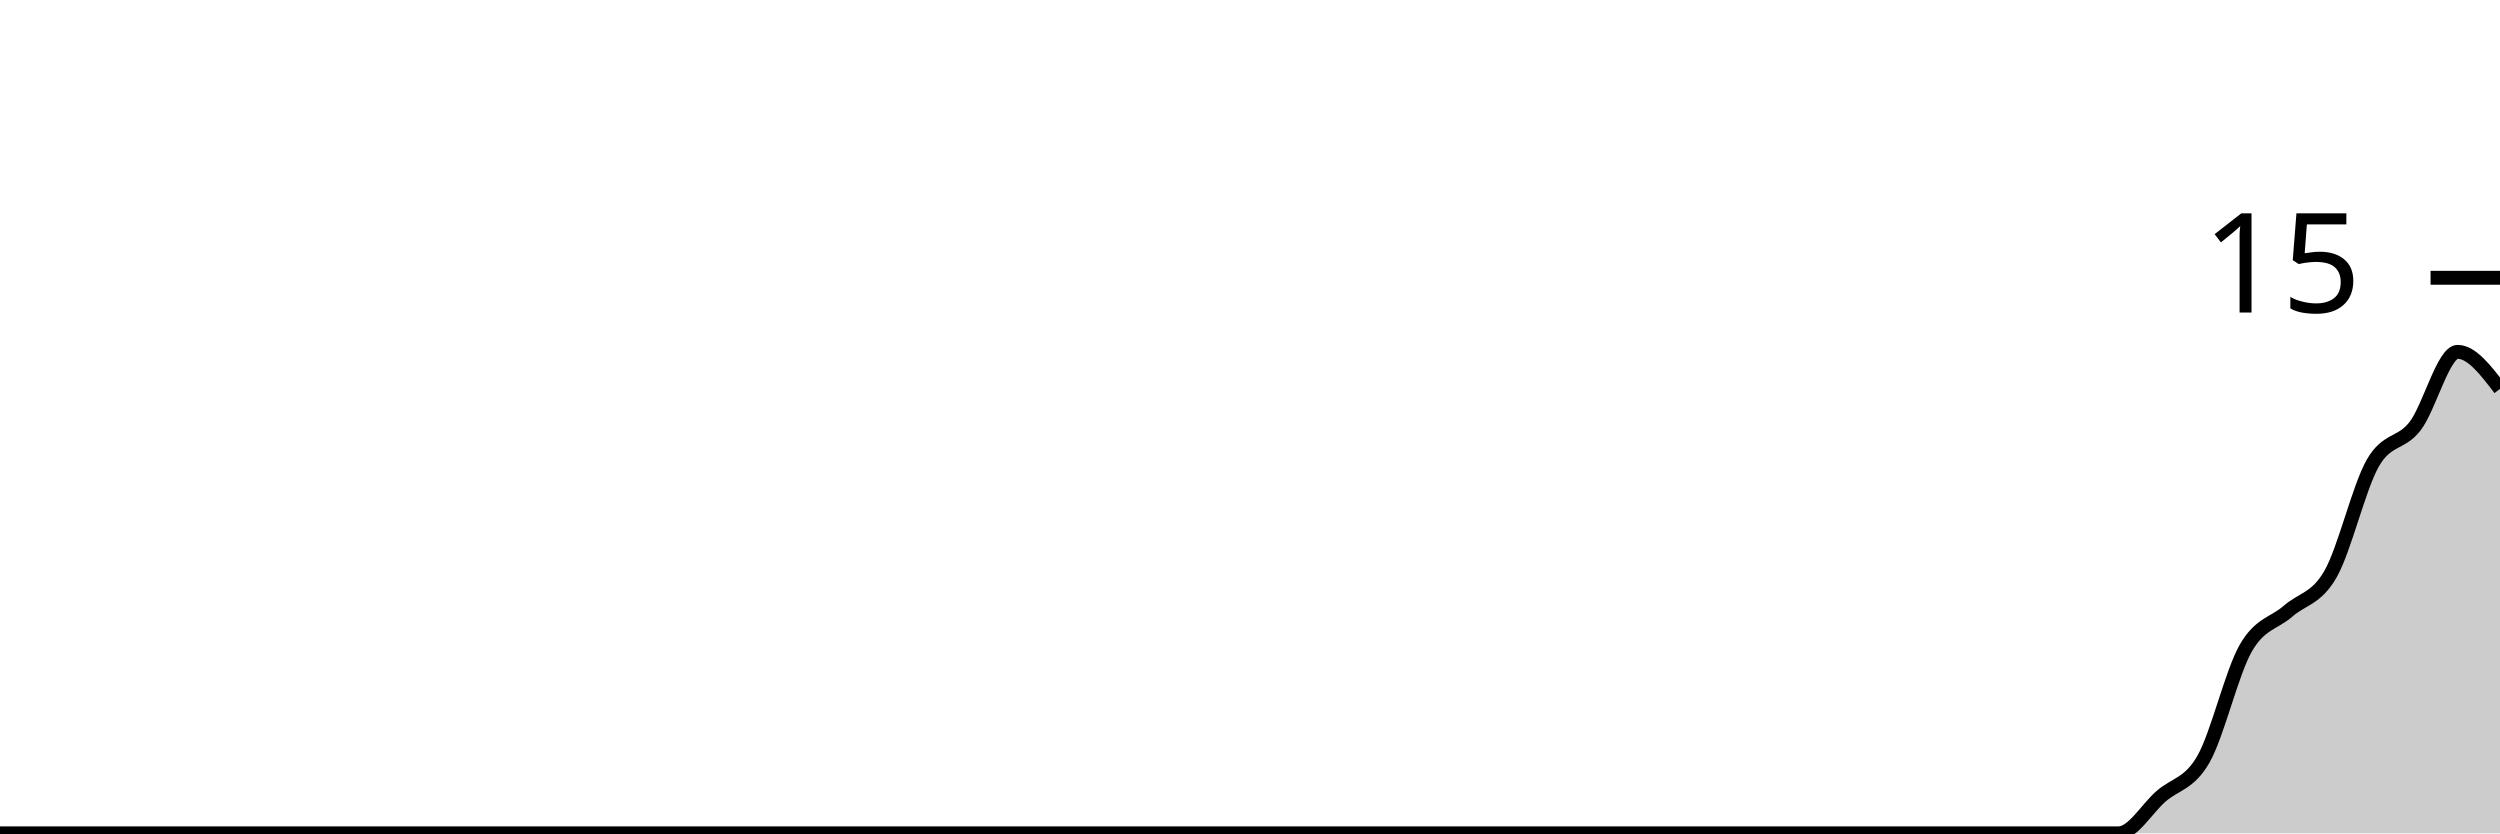
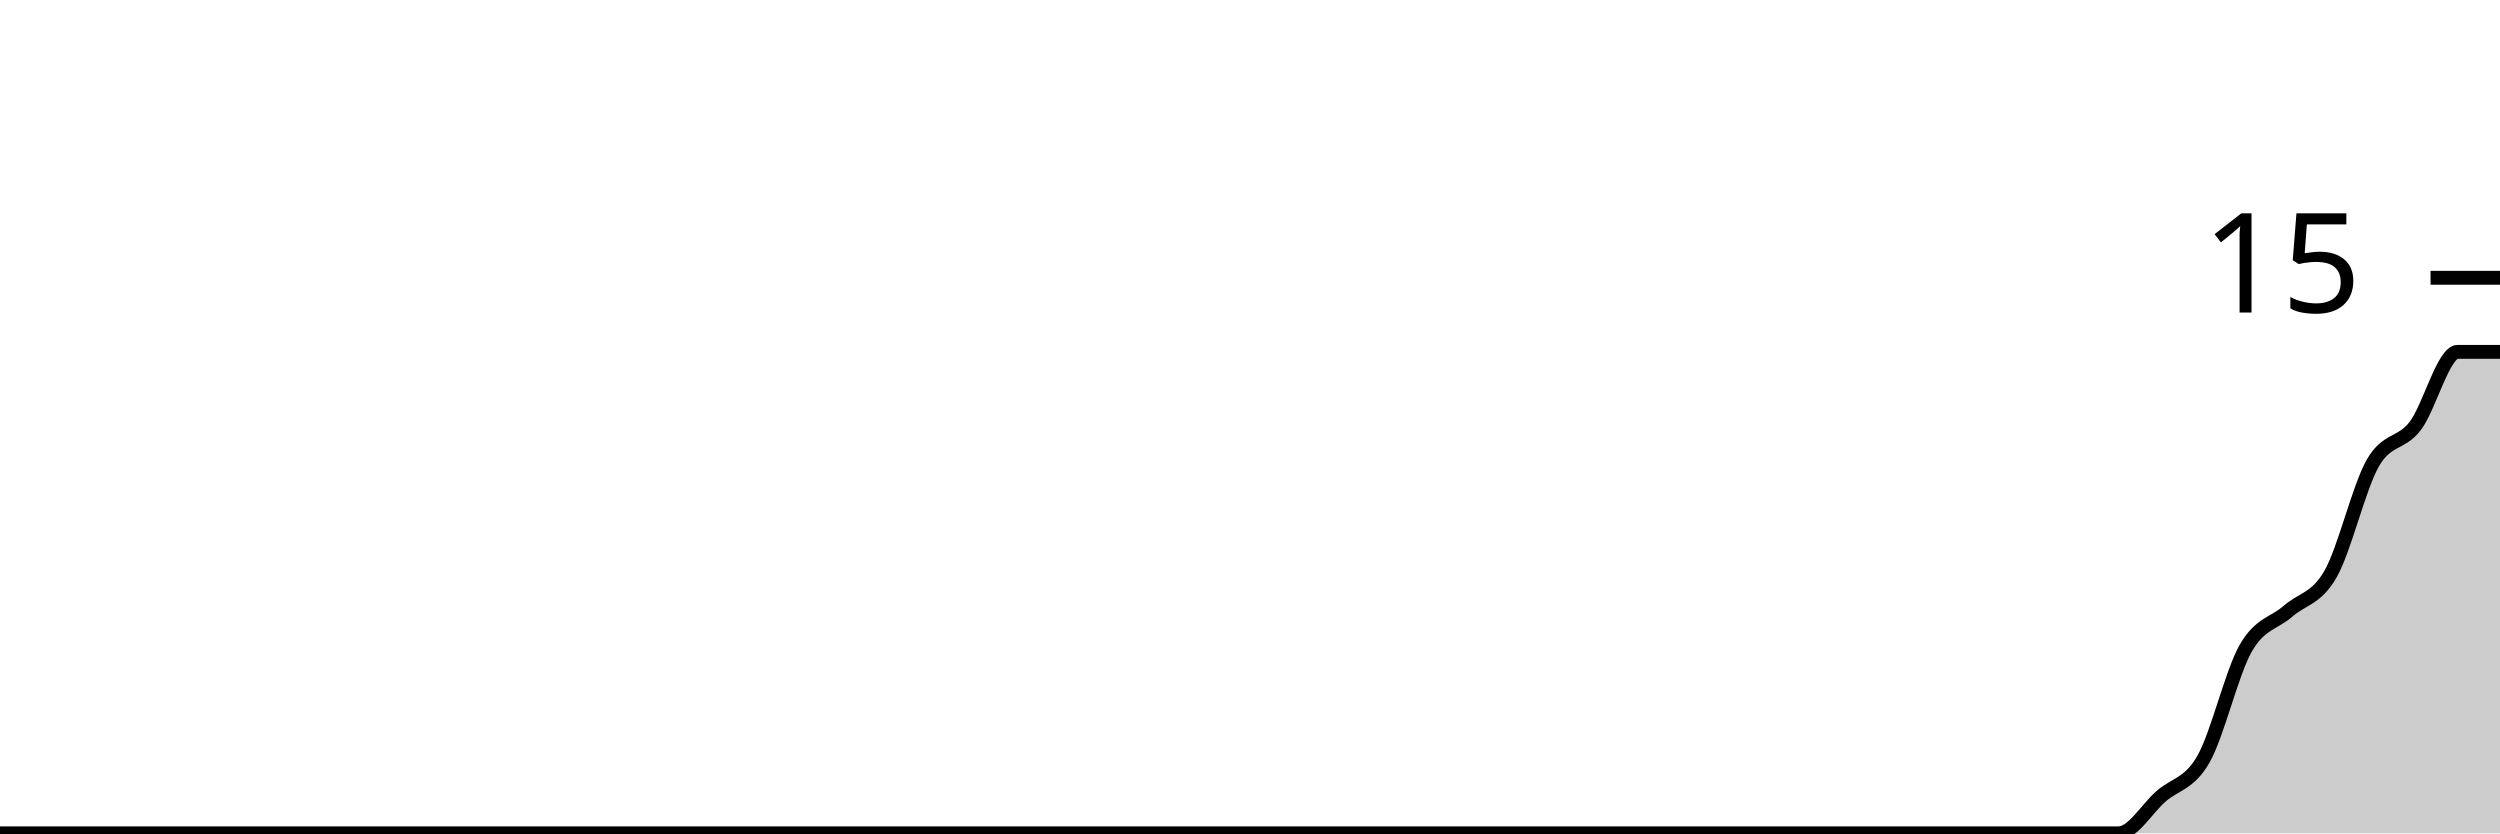
<svg xmlns="http://www.w3.org/2000/svg" viewBox="0 0 180 60">
  <g transform="translate(0,20)">
-     <path class="area" fill="rgba(0, 0, 0, 0.2)" d="M0,40C1.017,40,2.034,40,3.051,40C4.068,40,5.085,40,6.102,40C7.119,40,8.136,40,9.153,40C10.169,40,11.186,40,12.203,40C13.22,40,14.237,40,15.254,40C16.271,40,17.288,40,18.305,40C19.322,40,20.339,40,21.356,40C22.373,40,23.39,40,24.407,40C25.424,40,26.441,40,27.458,40C28.475,40,29.492,40,30.508,40C31.525,40,32.542,40,33.559,40C34.576,40,35.593,40,36.61,40C37.627,40,38.644,40,39.661,40C40.678,40,41.695,40,42.712,40C43.729,40,44.746,40,45.763,40C46.78,40,47.797,40,48.814,40C49.831,40,50.847,40,51.864,40C52.881,40,53.898,40,54.915,40C55.932,40,56.949,40,57.966,40C58.983,40,60,40,61.017,40C62.034,40,63.051,40,64.068,40C65.085,40,66.102,40,67.119,40C68.136,40,69.153,40,70.169,40C71.186,40,72.203,40,73.22,40C74.237,40,75.254,40,76.271,40C77.288,40,78.305,40,79.322,40C80.339,40,81.356,40,82.373,40C83.39,40,84.407,40,85.424,40C86.441,40,87.458,40,88.475,40C89.492,40,90.508,40,91.525,40C92.542,40,93.559,40,94.576,40C95.593,40,96.61,40,97.627,40C98.644,40,99.661,40,100.678,40C101.695,40,102.712,40,103.729,40C104.746,40,105.763,40,106.78,40C107.797,40,108.814,40,109.831,40C110.847,40,111.864,40,112.881,40C113.898,40,114.915,40,115.932,40C116.949,40,117.966,40,118.983,40C120,40,121.017,40,122.034,40C123.051,40,124.068,40,125.085,40C126.102,40,127.119,40,128.136,40C129.153,40,130.169,40,131.186,40C132.203,40,133.22,40,134.237,40C135.254,40,136.271,40,137.288,40C138.305,40,139.322,40,140.339,40C141.356,40,142.373,40,143.39,40C144.407,40,145.424,40,146.441,40C147.458,40,148.475,40,149.492,40C150.508,40,151.525,40,152.542,40C153.559,40,154.576,38.222,155.593,37.333C156.61,36.444,157.627,36.444,158.644,34.667C159.661,32.889,160.678,28.444,161.695,26.667C162.712,24.889,163.729,24.889,164.746,24C165.763,23.111,166.78,23.111,167.797,21.333C168.814,19.556,169.831,15.111,170.847,13.333C171.864,11.556,172.881,12,173.898,10.667C174.915,9.333,175.932,5.333,176.949,5.333C177.966,5.333,178.983,6.667,180,8L180,40C178.983,40,177.966,40,176.949,40C175.932,40,174.915,40,173.898,40C172.881,40,171.864,40,170.847,40C169.831,40,168.814,40,167.797,40C166.78,40,165.763,40,164.746,40C163.729,40,162.712,40,161.695,40C160.678,40,159.661,40,158.644,40C157.627,40,156.61,40,155.593,40C154.576,40,153.559,40,152.542,40C151.525,40,150.508,40,149.492,40C148.475,40,147.458,40,146.441,40C145.424,40,144.407,40,143.39,40C142.373,40,141.356,40,140.339,40C139.322,40,138.305,40,137.288,40C136.271,40,135.254,40,134.237,40C133.22,40,132.203,40,131.186,40C130.169,40,129.153,40,128.136,40C127.119,40,126.102,40,125.085,40C124.068,40,123.051,40,122.034,40C121.017,40,120,40,118.983,40C117.966,40,116.949,40,115.932,40C114.915,40,113.898,40,112.881,40C111.864,40,110.847,40,109.831,40C108.814,40,107.797,40,106.78,40C105.763,40,104.746,40,103.729,40C102.712,40,101.695,40,100.678,40C99.661,40,98.644,40,97.627,40C96.61,40,95.593,40,94.576,40C93.559,40,92.542,40,91.525,40C90.508,40,89.492,40,88.475,40C87.458,40,86.441,40,85.424,40C84.407,40,83.39,40,82.373,40C81.356,40,80.339,40,79.322,40C78.305,40,77.288,40,76.271,40C75.254,40,74.237,40,73.22,40C72.203,40,71.186,40,70.169,40C69.153,40,68.136,40,67.119,40C66.102,40,65.085,40,64.068,40C63.051,40,62.034,40,61.017,40C60,40,58.983,40,57.966,40C56.949,40,55.932,40,54.915,40C53.898,40,52.881,40,51.864,40C50.847,40,49.831,40,48.814,40C47.797,40,46.78,40,45.763,40C44.746,40,43.729,40,42.712,40C41.695,40,40.678,40,39.661,40C38.644,40,37.627,40,36.61,40C35.593,40,34.576,40,33.559,40C32.542,40,31.525,40,30.508,40C29.492,40,28.475,40,27.458,40C26.441,40,25.424,40,24.407,40C23.39,40,22.373,40,21.356,40C20.339,40,19.322,40,18.305,40C17.288,40,16.271,40,15.254,40C14.237,40,13.22,40,12.203,40C11.186,40,10.169,40,9.153,40C8.136,40,7.119,40,6.102,40C5.085,40,4.068,40,3.051,40C2.034,40,1.017,40,0,40Z" />
-     <path class="line" stroke="black" fill="none" d="M0,40C1.017,40,2.034,40,3.051,40C4.068,40,5.085,40,6.102,40C7.119,40,8.136,40,9.153,40C10.169,40,11.186,40,12.203,40C13.22,40,14.237,40,15.254,40C16.271,40,17.288,40,18.305,40C19.322,40,20.339,40,21.356,40C22.373,40,23.39,40,24.407,40C25.424,40,26.441,40,27.458,40C28.475,40,29.492,40,30.508,40C31.525,40,32.542,40,33.559,40C34.576,40,35.593,40,36.61,40C37.627,40,38.644,40,39.661,40C40.678,40,41.695,40,42.712,40C43.729,40,44.746,40,45.763,40C46.78,40,47.797,40,48.814,40C49.831,40,50.847,40,51.864,40C52.881,40,53.898,40,54.915,40C55.932,40,56.949,40,57.966,40C58.983,40,60,40,61.017,40C62.034,40,63.051,40,64.068,40C65.085,40,66.102,40,67.119,40C68.136,40,69.153,40,70.169,40C71.186,40,72.203,40,73.22,40C74.237,40,75.254,40,76.271,40C77.288,40,78.305,40,79.322,40C80.339,40,81.356,40,82.373,40C83.39,40,84.407,40,85.424,40C86.441,40,87.458,40,88.475,40C89.492,40,90.508,40,91.525,40C92.542,40,93.559,40,94.576,40C95.593,40,96.61,40,97.627,40C98.644,40,99.661,40,100.678,40C101.695,40,102.712,40,103.729,40C104.746,40,105.763,40,106.78,40C107.797,40,108.814,40,109.831,40C110.847,40,111.864,40,112.881,40C113.898,40,114.915,40,115.932,40C116.949,40,117.966,40,118.983,40C120,40,121.017,40,122.034,40C123.051,40,124.068,40,125.085,40C126.102,40,127.119,40,128.136,40C129.153,40,130.169,40,131.186,40C132.203,40,133.22,40,134.237,40C135.254,40,136.271,40,137.288,40C138.305,40,139.322,40,140.339,40C141.356,40,142.373,40,143.39,40C144.407,40,145.424,40,146.441,40C147.458,40,148.475,40,149.492,40C150.508,40,151.525,40,152.542,40C153.559,40,154.576,38.222,155.593,37.333C156.61,36.444,157.627,36.444,158.644,34.667C159.661,32.889,160.678,28.444,161.695,26.667C162.712,24.889,163.729,24.889,164.746,24C165.763,23.111,166.78,23.111,167.797,21.333C168.814,19.556,169.831,15.111,170.847,13.333C171.864,11.556,172.881,12,173.898,10.667C174.915,9.333,175.932,5.333,176.949,5.333C177.966,5.333,178.983,6.667,180,8" />
+     <path class="area" fill="rgba(0, 0, 0, 0.2)" d="M0,40C1.017,40,2.034,40,3.051,40C4.068,40,5.085,40,6.102,40C7.119,40,8.136,40,9.153,40C10.169,40,11.186,40,12.203,40C13.22,40,14.237,40,15.254,40C16.271,40,17.288,40,18.305,40C19.322,40,20.339,40,21.356,40C22.373,40,23.39,40,24.407,40C25.424,40,26.441,40,27.458,40C28.475,40,29.492,40,30.508,40C31.525,40,32.542,40,33.559,40C34.576,40,35.593,40,36.61,40C37.627,40,38.644,40,39.661,40C40.678,40,41.695,40,42.712,40C43.729,40,44.746,40,45.763,40C46.78,40,47.797,40,48.814,40C49.831,40,50.847,40,51.864,40C52.881,40,53.898,40,54.915,40C55.932,40,56.949,40,57.966,40C58.983,40,60,40,61.017,40C62.034,40,63.051,40,64.068,40C65.085,40,66.102,40,67.119,40C68.136,40,69.153,40,70.169,40C71.186,40,72.203,40,73.22,40C74.237,40,75.254,40,76.271,40C77.288,40,78.305,40,79.322,40C80.339,40,81.356,40,82.373,40C83.39,40,84.407,40,85.424,40C86.441,40,87.458,40,88.475,40C89.492,40,90.508,40,91.525,40C92.542,40,93.559,40,94.576,40C95.593,40,96.61,40,97.627,40C98.644,40,99.661,40,100.678,40C101.695,40,102.712,40,103.729,40C104.746,40,105.763,40,106.78,40C107.797,40,108.814,40,109.831,40C110.847,40,111.864,40,112.881,40C113.898,40,114.915,40,115.932,40C116.949,40,117.966,40,118.983,40C120,40,121.017,40,122.034,40C123.051,40,124.068,40,125.085,40C126.102,40,127.119,40,128.136,40C129.153,40,130.169,40,131.186,40C132.203,40,133.22,40,134.237,40C135.254,40,136.271,40,137.288,40C138.305,40,139.322,40,140.339,40C141.356,40,142.373,40,143.39,40C144.407,40,145.424,40,146.441,40C147.458,40,148.475,40,149.492,40C150.508,40,151.525,40,152.542,40C153.559,40,154.576,38.222,155.593,37.333C156.61,36.444,157.627,36.444,158.644,34.667C159.661,32.889,160.678,28.444,161.695,26.667C162.712,24.889,163.729,24.889,164.746,24C165.763,23.111,166.78,23.111,167.797,21.333C168.814,19.556,169.831,15.111,170.847,13.333C171.864,11.556,172.881,12,173.898,10.667C174.915,9.333,175.932,5.333,176.949,5.333C177.966,5.333,178.983,5.333,180,5.333L180,40C178.983,40,177.966,40,176.949,40C175.932,40,174.915,40,173.898,40C172.881,40,171.864,40,170.847,40C169.831,40,168.814,40,167.797,40C166.78,40,165.763,40,164.746,40C163.729,40,162.712,40,161.695,40C160.678,40,159.661,40,158.644,40C157.627,40,156.61,40,155.593,40C154.576,40,153.559,40,152.542,40C151.525,40,150.508,40,149.492,40C148.475,40,147.458,40,146.441,40C145.424,40,144.407,40,143.39,40C142.373,40,141.356,40,140.339,40C139.322,40,138.305,40,137.288,40C136.271,40,135.254,40,134.237,40C133.22,40,132.203,40,131.186,40C130.169,40,129.153,40,128.136,40C127.119,40,126.102,40,125.085,40C124.068,40,123.051,40,122.034,40C121.017,40,120,40,118.983,40C117.966,40,116.949,40,115.932,40C114.915,40,113.898,40,112.881,40C111.864,40,110.847,40,109.831,40C108.814,40,107.797,40,106.78,40C105.763,40,104.746,40,103.729,40C102.712,40,101.695,40,100.678,40C99.661,40,98.644,40,97.627,40C96.61,40,95.593,40,94.576,40C93.559,40,92.542,40,91.525,40C90.508,40,89.492,40,88.475,40C87.458,40,86.441,40,85.424,40C84.407,40,83.39,40,82.373,40C81.356,40,80.339,40,79.322,40C78.305,40,77.288,40,76.271,40C75.254,40,74.237,40,73.22,40C72.203,40,71.186,40,70.169,40C69.153,40,68.136,40,67.119,40C66.102,40,65.085,40,64.068,40C63.051,40,62.034,40,61.017,40C60,40,58.983,40,57.966,40C56.949,40,55.932,40,54.915,40C53.898,40,52.881,40,51.864,40C50.847,40,49.831,40,48.814,40C47.797,40,46.78,40,45.763,40C44.746,40,43.729,40,42.712,40C41.695,40,40.678,40,39.661,40C38.644,40,37.627,40,36.61,40C35.593,40,34.576,40,33.559,40C32.542,40,31.525,40,30.508,40C29.492,40,28.475,40,27.458,40C26.441,40,25.424,40,24.407,40C23.39,40,22.373,40,21.356,40C20.339,40,19.322,40,18.305,40C17.288,40,16.271,40,15.254,40C14.237,40,13.22,40,12.203,40C11.186,40,10.169,40,9.153,40C8.136,40,7.119,40,6.102,40C5.085,40,4.068,40,3.051,40C2.034,40,1.017,40,0,40Z" />
+     <path class="line" stroke="black" fill="none" d="M0,40C1.017,40,2.034,40,3.051,40C4.068,40,5.085,40,6.102,40C7.119,40,8.136,40,9.153,40C10.169,40,11.186,40,12.203,40C13.22,40,14.237,40,15.254,40C16.271,40,17.288,40,18.305,40C19.322,40,20.339,40,21.356,40C22.373,40,23.39,40,24.407,40C25.424,40,26.441,40,27.458,40C28.475,40,29.492,40,30.508,40C31.525,40,32.542,40,33.559,40C34.576,40,35.593,40,36.61,40C37.627,40,38.644,40,39.661,40C40.678,40,41.695,40,42.712,40C43.729,40,44.746,40,45.763,40C46.78,40,47.797,40,48.814,40C49.831,40,50.847,40,51.864,40C52.881,40,53.898,40,54.915,40C55.932,40,56.949,40,57.966,40C58.983,40,60,40,61.017,40C62.034,40,63.051,40,64.068,40C65.085,40,66.102,40,67.119,40C68.136,40,69.153,40,70.169,40C71.186,40,72.203,40,73.22,40C74.237,40,75.254,40,76.271,40C77.288,40,78.305,40,79.322,40C80.339,40,81.356,40,82.373,40C83.39,40,84.407,40,85.424,40C86.441,40,87.458,40,88.475,40C89.492,40,90.508,40,91.525,40C92.542,40,93.559,40,94.576,40C95.593,40,96.61,40,97.627,40C98.644,40,99.661,40,100.678,40C101.695,40,102.712,40,103.729,40C104.746,40,105.763,40,106.78,40C107.797,40,108.814,40,109.831,40C110.847,40,111.864,40,112.881,40C113.898,40,114.915,40,115.932,40C116.949,40,117.966,40,118.983,40C120,40,121.017,40,122.034,40C123.051,40,124.068,40,125.085,40C126.102,40,127.119,40,128.136,40C129.153,40,130.169,40,131.186,40C132.203,40,133.22,40,134.237,40C135.254,40,136.271,40,137.288,40C138.305,40,139.322,40,140.339,40C141.356,40,142.373,40,143.39,40C144.407,40,145.424,40,146.441,40C147.458,40,148.475,40,149.492,40C150.508,40,151.525,40,152.542,40C153.559,40,154.576,38.222,155.593,37.333C156.61,36.444,157.627,36.444,158.644,34.667C159.661,32.889,160.678,28.444,161.695,26.667C162.712,24.889,163.729,24.889,164.746,24C165.763,23.111,166.78,23.111,167.797,21.333C168.814,19.556,169.831,15.111,170.847,13.333C171.864,11.556,172.881,12,173.898,10.667C174.915,9.333,175.932,5.333,176.949,5.333C177.966,5.333,178.983,5.333,180,5.333" />
    <path class="axis-ceiling" stroke-width="1" stroke="black" fill="none" d="M175,0L180,0" />
    <text class="axis-ceiling-label" font-family="sans-serif" text-anchor="end" font-size="10px" x="170" y="2.5">15</text>
  </g>
</svg>
